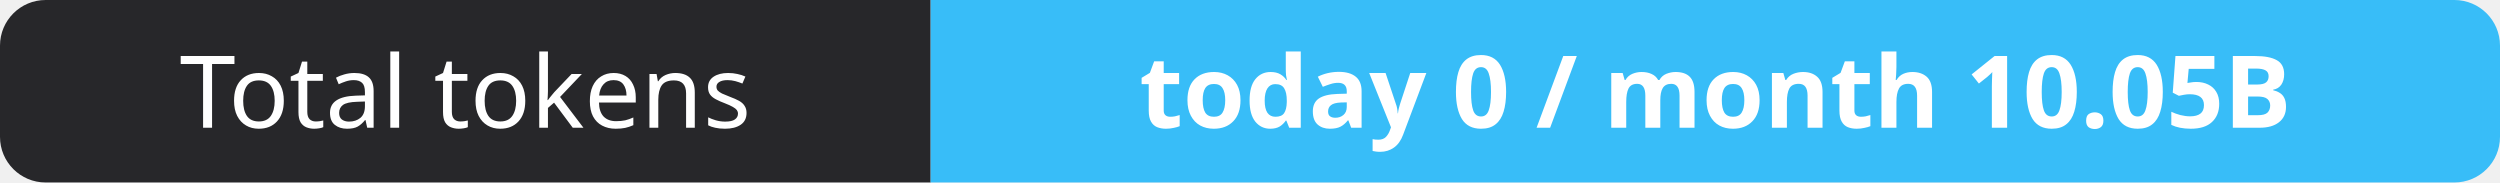
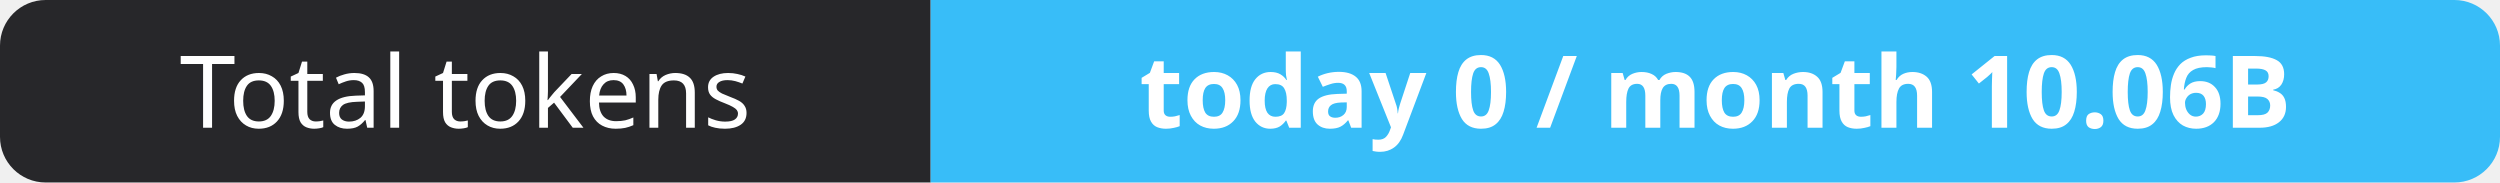
- <svg xmlns="http://www.w3.org/2000/svg" width="274" height="20" role="img" aria-label="Total tokens: today 0 / month 10.05B">
+ <svg xmlns="http://www.w3.org/2000/svg" width="274" height="20" role="img" aria-label="Total tokens: today 0 / month 10.06B">
  <clipPath id="r">
    <rect width="274" height="20" rx="5" fill="#fff" />
  </clipPath>
  <g clip-path="url(#r)">
    <rect width="102" height="20" fill="#27272a" />
    <rect x="102" width="172" height="20" fill="#38bdf8" />
  </g>
  <g fill="#fff" text-anchor="middle" font-family="Verdana,Geneva,sans-serif" font-size="11">
    <text x="51.0" y="14">Total tokens</text>
-     <text x="188.0" y="14" font-weight="700">today 0 / month 10.05B</text>
+     <text x="188.0" y="14" font-weight="700">today 0 / month 10.06B</text>
  </g>
</svg>
